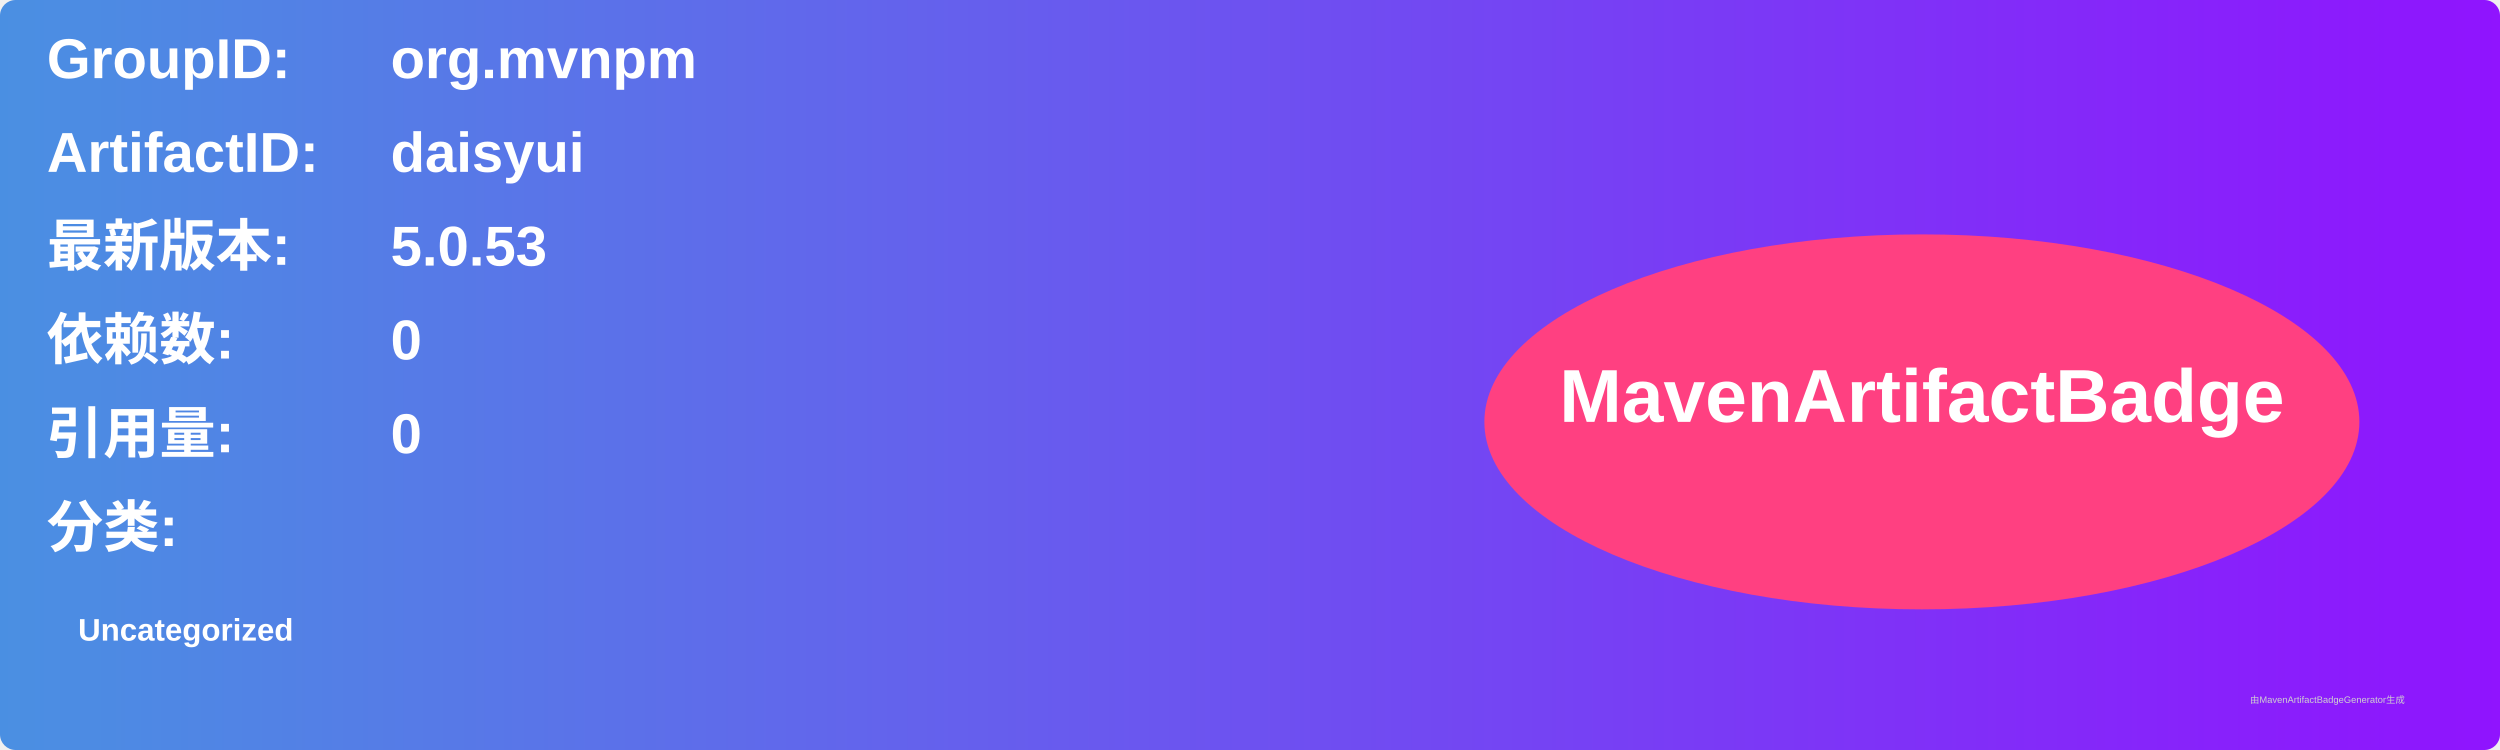
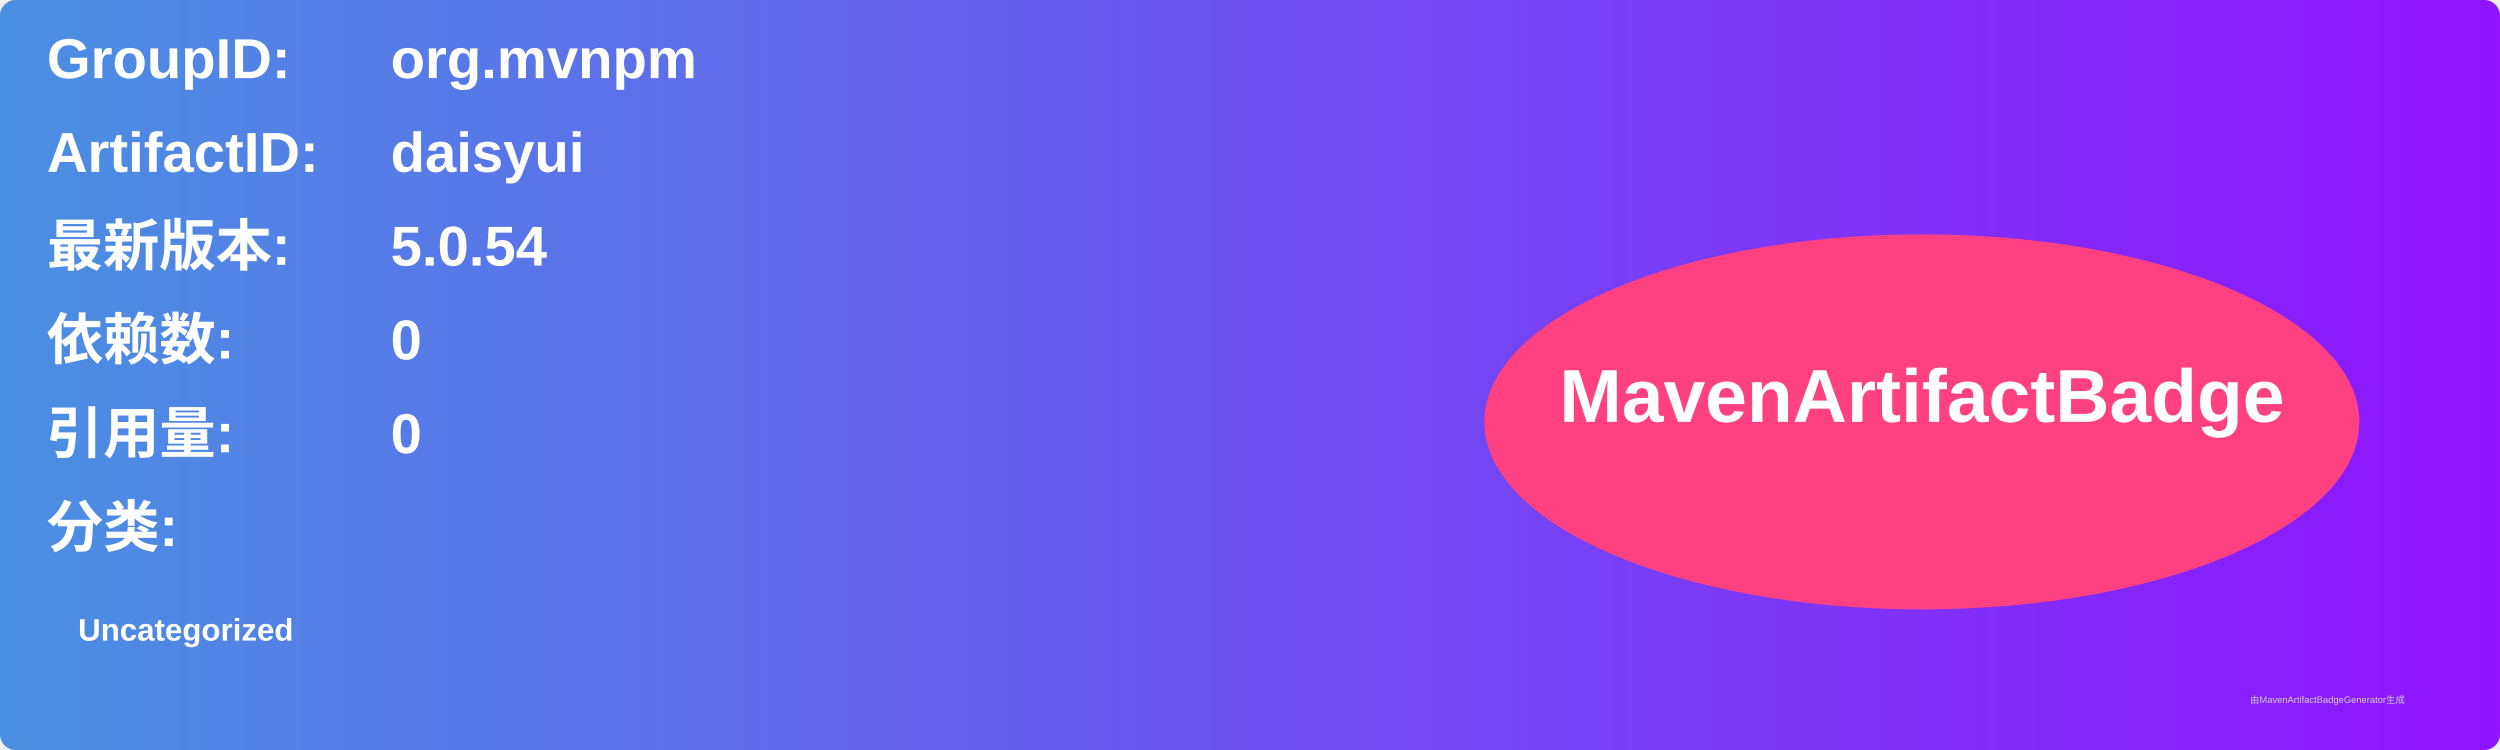
<svg xmlns="http://www.w3.org/2000/svg" width="800" height="240" viewBox="0 0 800 240">
  <linearGradient id="grad" x1="0%" y1="0%" x2="100%" y2="0%">
    <stop offset="0%" stop-color="#4a90e2" />
    <stop offset="100%" stop-color="#9013fe" />
  </linearGradient>
  <rect width="100%" height="100%" rx="5" ry="5" fill="url(#grad)" />
  <g transform="translate(15, 15)">
    <text x="0" y="10" font-family="Arial" font-size="18" fill="white" font-weight="bold" width="260">GroupID:</text>
    <text x="110" y="10" font-family="Arial" font-size="18" fill="white" font-weight="bold" width="460">org.mvnpm</text>
    <text x="0" y="40" font-family="Arial" font-size="18" fill="white" font-weight="bold" width="260">ArtifactID:</text>
    <text x="110" y="40" font-family="Arial" font-size="18" fill="white" font-weight="bold" width="460">daisyui</text>
    <text x="0" y="70" font-family="Arial" font-size="18" fill="white" font-weight="bold">最新版本:</text>
    <text x="110" y="70" font-family="Arial" font-size="18" fill="white" font-weight="bold">
-       <tspan font-weight="bold">5.0.53</tspan>
+       <tspan font-weight="bold">5.0.54</tspan>
    </text>
    <text x="0" y="100" font-family="Arial" font-size="18" fill="white" font-weight="bold">依赖数: </text>
    <text x="110" y="100" font-family="Arial" font-size="18" fill="white">
      <tspan font-weight="bold">0</tspan>
    </text>
    <text x="0" y="130" font-family="Arial" font-size="18" fill="white" font-weight="bold">引用量: </text>
    <text x="110" y="130" font-family="Arial" font-size="18" fill="white">
      <tspan font-weight="bold">0</tspan>
    </text>
    <text x="0" y="160" font-family="Arial" font-size="18" fill="white" font-weight="bold">分类:</text>
    <text x="10" y="190" font-family="Arial" font-size="10" fill="white">
      <tspan font-weight="bold">Uncategorized</tspan>
    </text>
    <ellipse cx="600" cy="120" rx="140" ry="60" fill="#ff4081" />
    <text x="600" y="120" text-anchor="middle" font-family="Arial" font-size="24" fill="white" font-weight="bold">MavenArtifactBadge</text>
  </g>
  <text x="720" y="225" font-family="Arial" font-size="3" fill="#d0d0d0">由MavenArtifactBadgeGenerator生成</text>
</svg>
